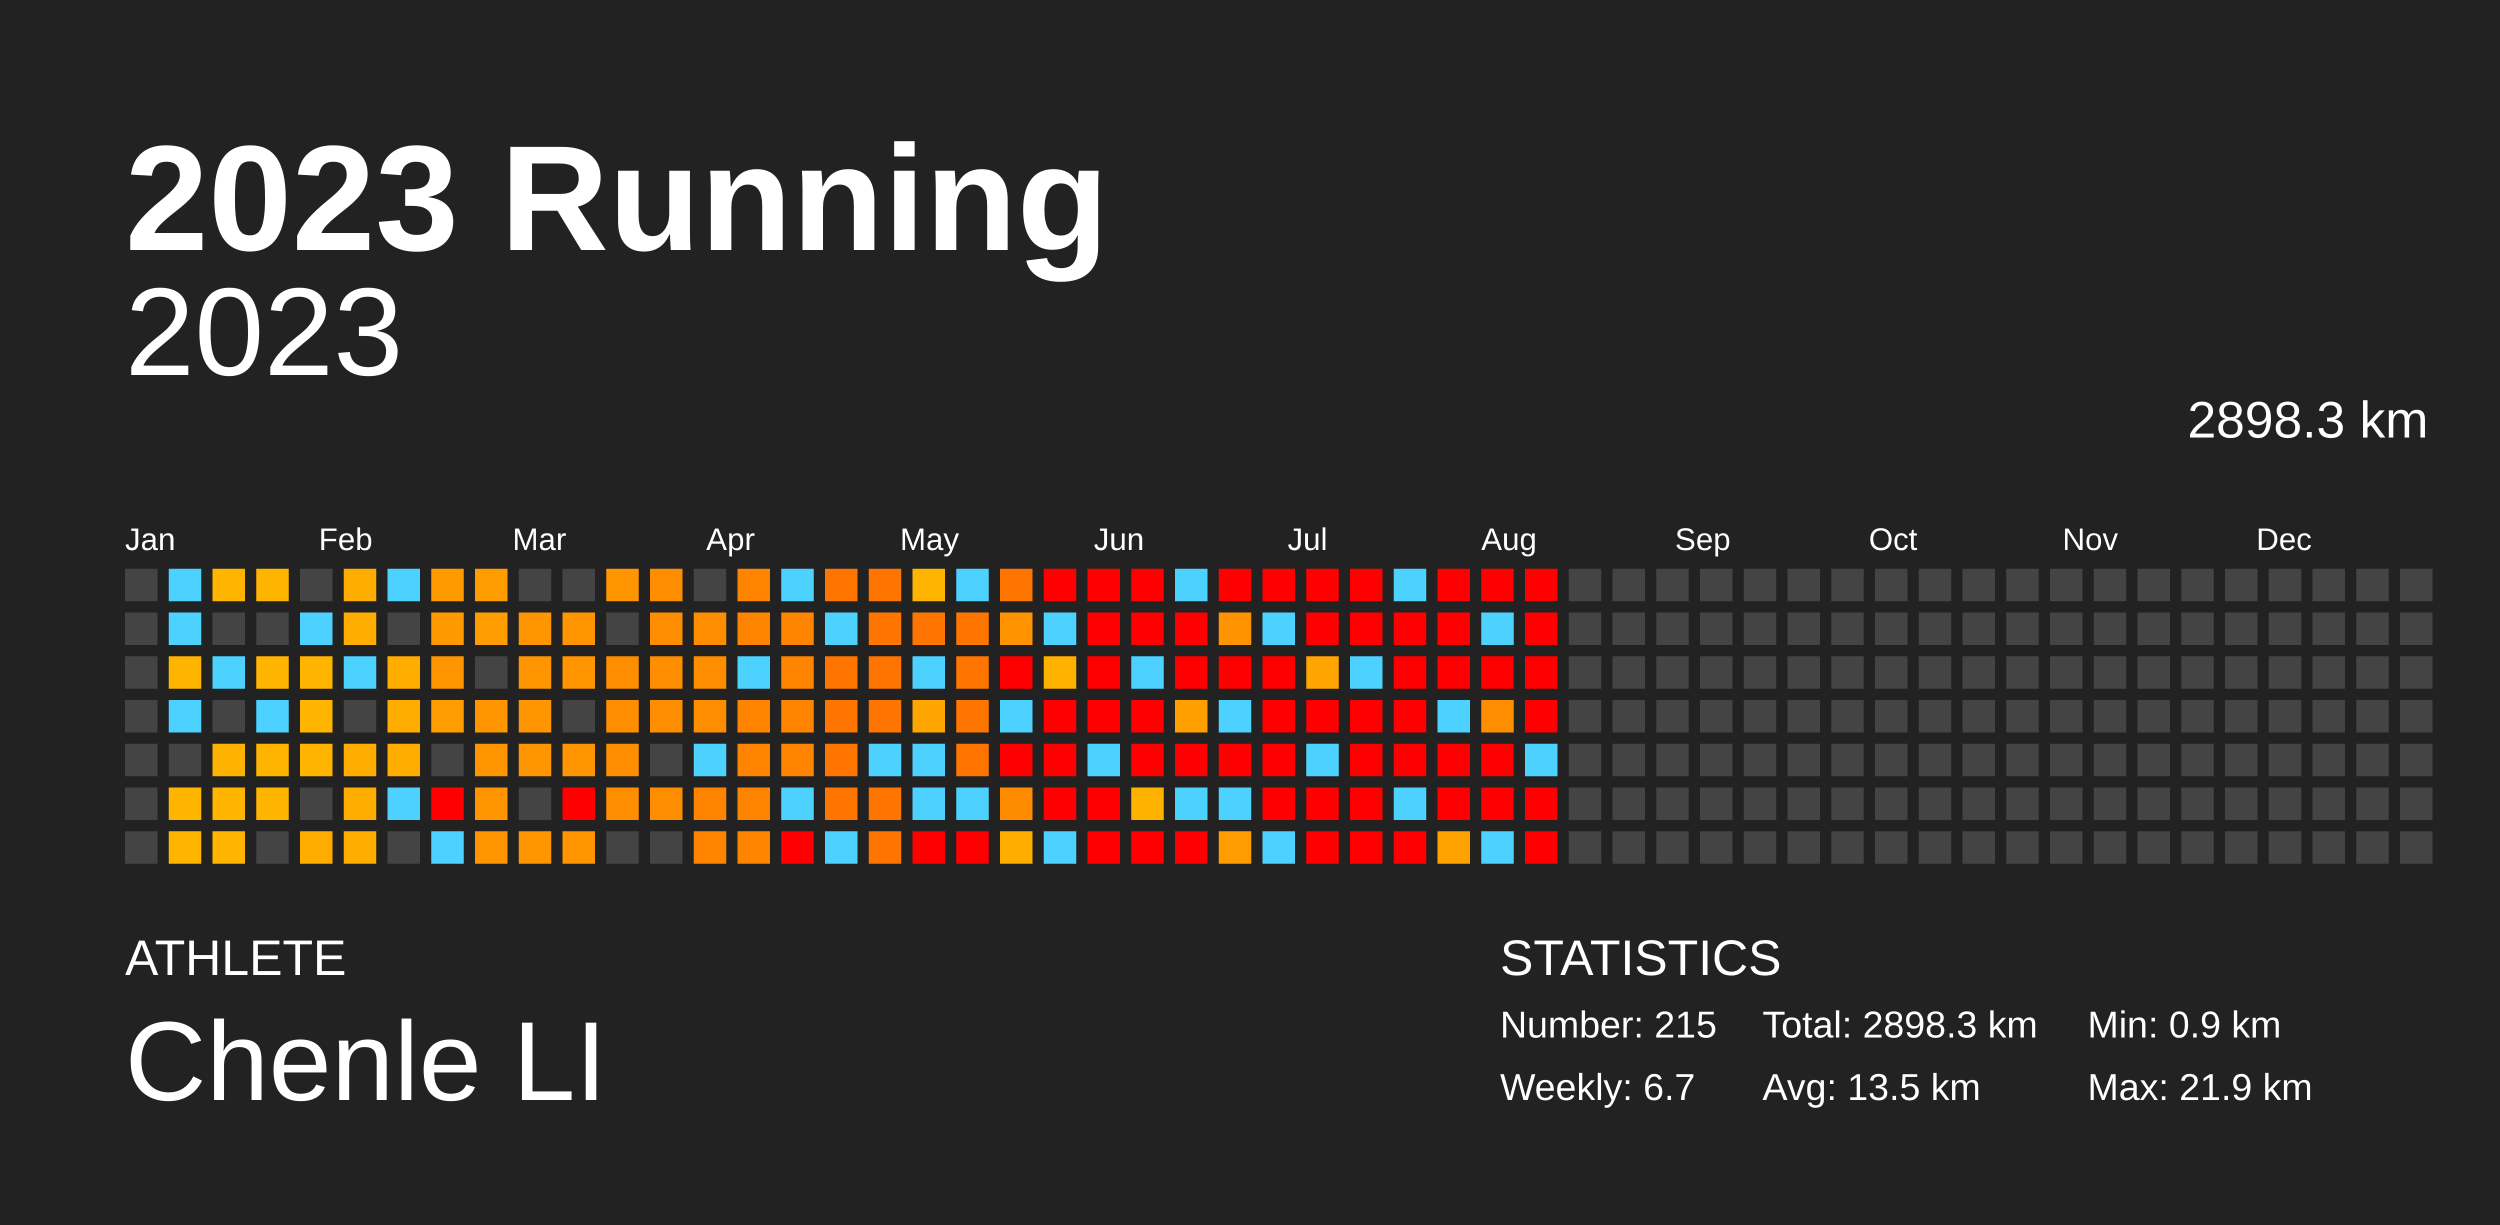
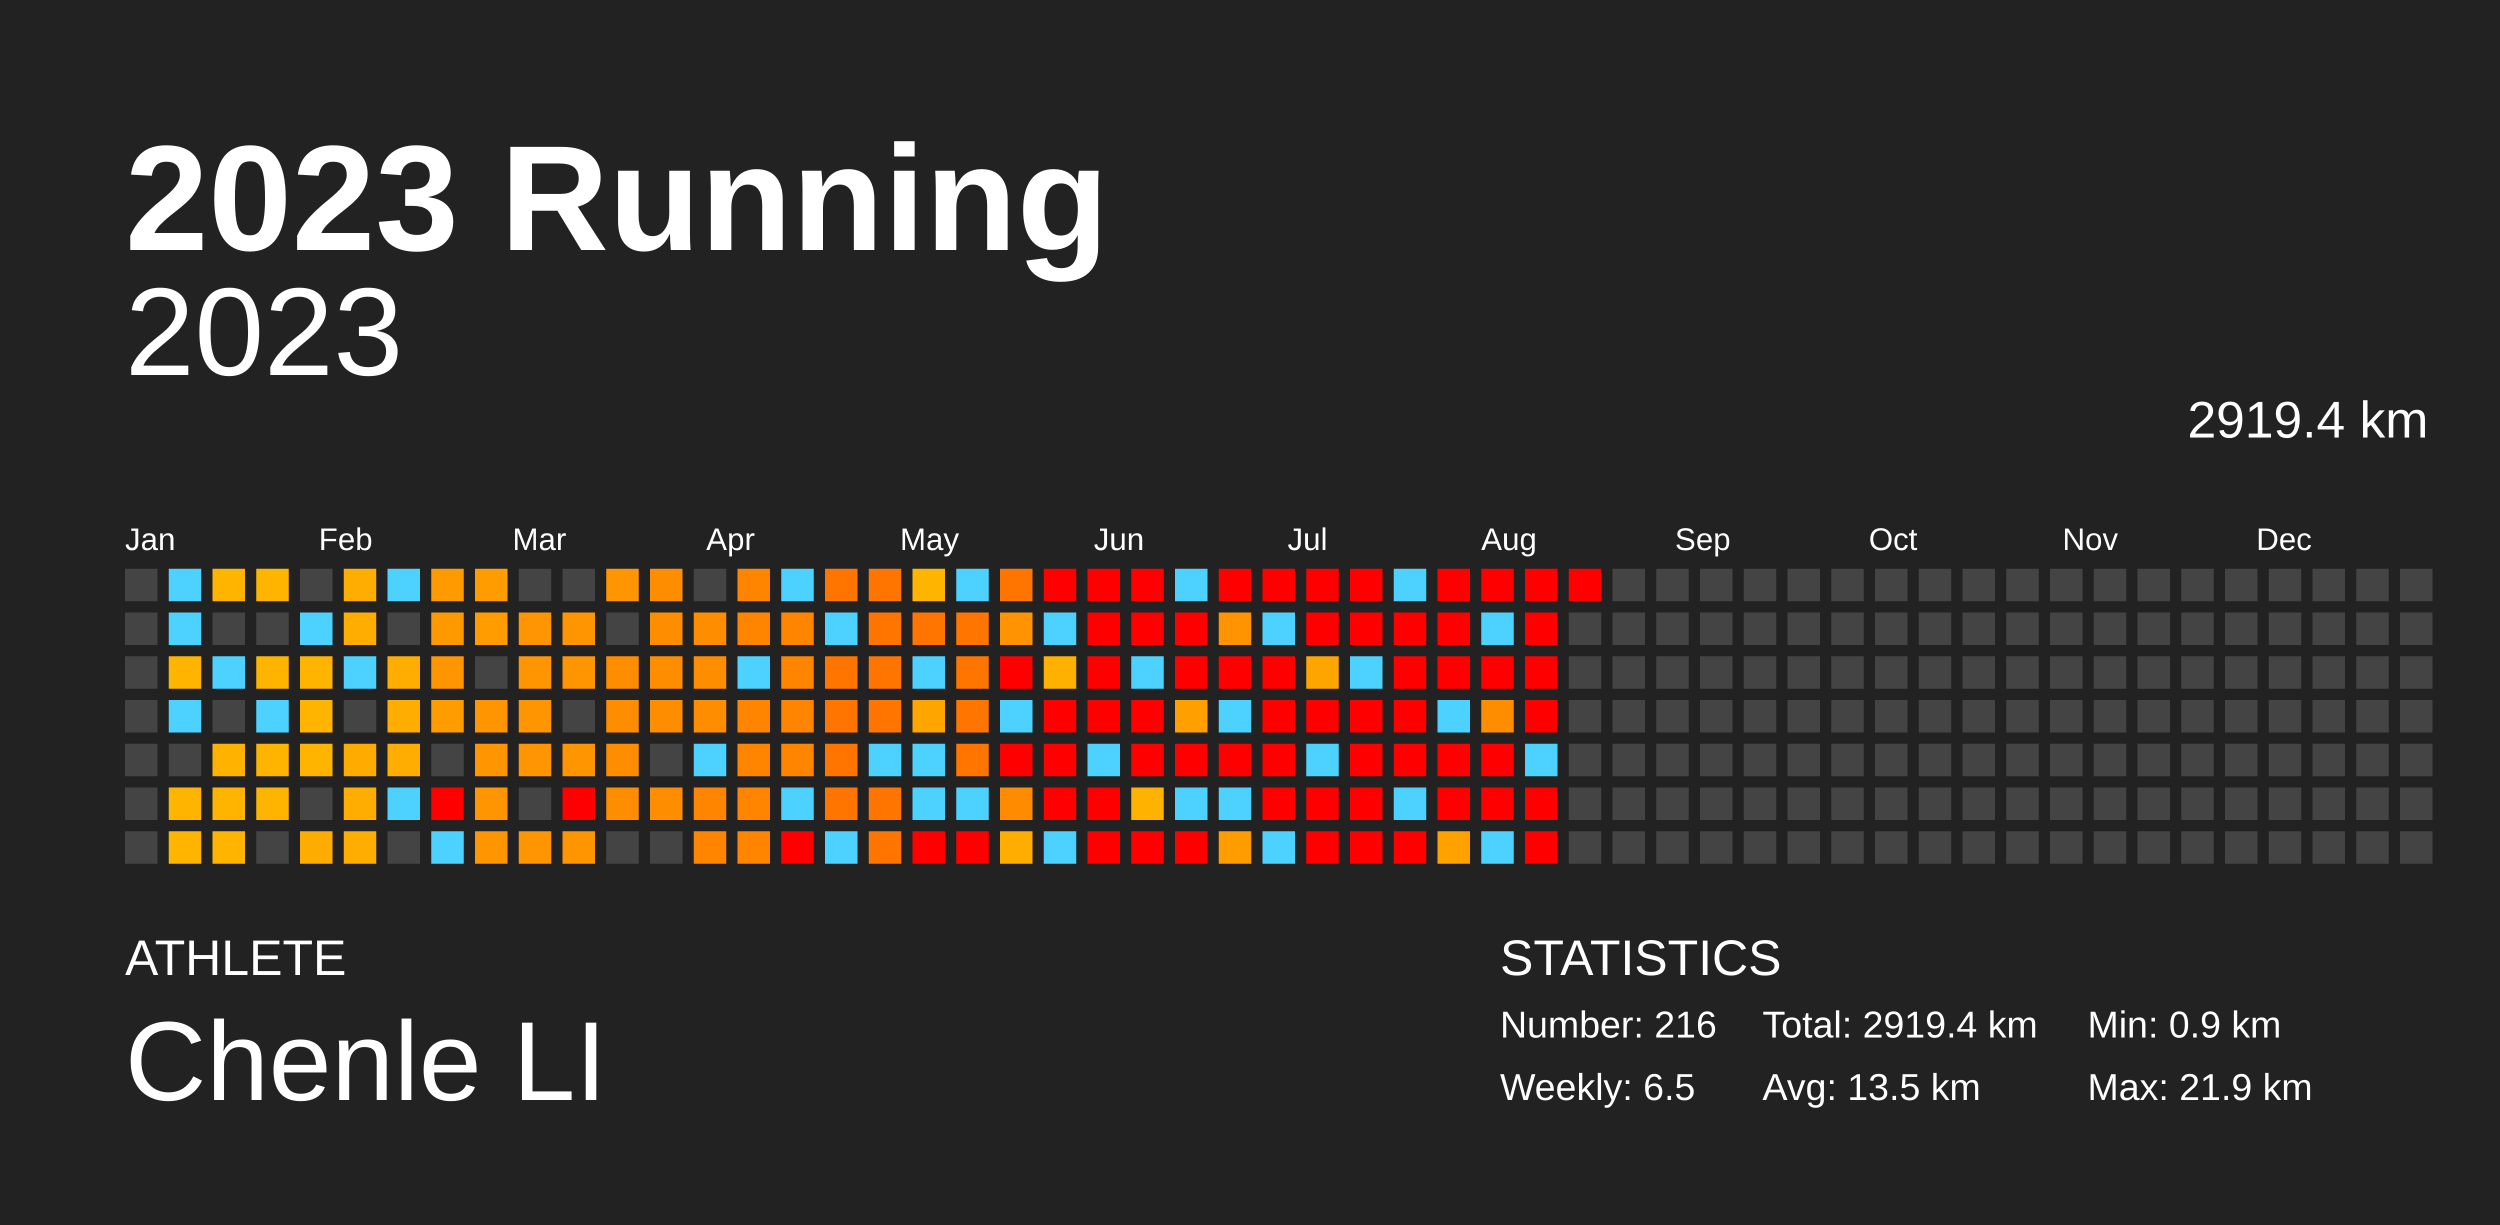
<svg xmlns="http://www.w3.org/2000/svg" baseProfile="full" height="98mm" version="1.1" viewBox="0,0,200,98" width="200mm">
  <defs />
  <rect fill="#222222" height="98" width="200" x="0" y="0" />
  <text fill="#FFFFFF" style="font-size:12px; font-family:Arial; font-weight:bold;" x="10" y="20">2023 Running</text>
  <text fill="#FFFFFF" style="font-size:4px; font-family:Arial" x="10" y="78">ATHLETE</text>
  <text fill="#FFFFFF" style="font-size:9px; font-family:Arial" x="10" y="88">Chenle LI</text>
  <text fill="#FFFFFF" style="font-size:4px; font-family:Arial" x="120" y="78">STATISTICS</text>
-   <text fill="#FFFFFF" style="font-size:3px; font-family:Arial" x="120" y="83">Number: 215</text>
-   <text fill="#FFFFFF" style="font-size:3px; font-family:Arial" x="120" y="88">Weekly: 6.7</text>
-   <text fill="#FFFFFF" style="font-size:3px; font-family:Arial" x="141" y="83">Total: 2898.3 km</text>
+   <text fill="#FFFFFF" style="font-size:3px; font-family:Arial" x="120" y="83">Number: 216</text>
+   <text fill="#FFFFFF" style="font-size:3px; font-family:Arial" x="120" y="88">Weekly: 6.5</text>
+   <text fill="#FFFFFF" style="font-size:3px; font-family:Arial" x="141" y="83">Total: 2919.4 km</text>
  <text fill="#FFFFFF" style="font-size:3px; font-family:Arial" x="141" y="88">Avg: 13.5 km</text>
  <text fill="#FFFFFF" style="font-size:3px; font-family:Arial" x="167" y="83">Min: 0.9 km</text>
  <text fill="#FFFFFF" style="font-size:3px; font-family:Arial" x="167" y="88">Max: 21.9 km</text>
  <text alignment-baseline="hanging" fill="#FFFFFF" style="font-size:10.0px; font-family:Arial;" x="10" y="30">2023</text>
-   <text alignment-baseline="hanging" fill="#FFFFFF" style="font-size:4.125px; font-family:Arial;" x="175" y="35">2898.3 km</text>
+   <text alignment-baseline="hanging" fill="#FFFFFF" style="font-size:4.125px; font-family:Arial;" x="175" y="35">2919.4 km</text>
  <text fill="#FFFFFF" style="font-size:2.5px; font-family:Arial" x="10.0" y="44">Jan</text>
  <text fill="#FFFFFF" style="font-size:2.5px; font-family:Arial" x="25.5" y="44">Feb</text>
  <text fill="#FFFFFF" style="font-size:2.5px; font-family:Arial" x="41.0" y="44">Mar</text>
  <text fill="#FFFFFF" style="font-size:2.5px; font-family:Arial" x="56.5" y="44">Apr</text>
  <text fill="#FFFFFF" style="font-size:2.5px; font-family:Arial" x="72.0" y="44">May</text>
  <text fill="#FFFFFF" style="font-size:2.5px; font-family:Arial" x="87.5" y="44">Jun</text>
  <text fill="#FFFFFF" style="font-size:2.5px; font-family:Arial" x="103.0" y="44">Jul</text>
  <text fill="#FFFFFF" style="font-size:2.5px; font-family:Arial" x="118.5" y="44">Aug</text>
  <text fill="#FFFFFF" style="font-size:2.5px; font-family:Arial" x="134.0" y="44">Sep</text>
  <text fill="#FFFFFF" style="font-size:2.5px; font-family:Arial" x="149.5" y="44">Oct</text>
  <text fill="#FFFFFF" style="font-size:2.5px; font-family:Arial" x="165.0" y="44">Nov</text>
  <text fill="#FFFFFF" style="font-size:2.5px; font-family:Arial" x="180.5" y="44">Dec</text>
  <rect fill="#444444" height="2.6" width="2.6" x="10.0" y="45.5" />
  <rect fill="#444444" height="2.6" width="2.6" x="10.0" y="49.0" />
  <rect fill="#444444" height="2.6" width="2.6" x="10.0" y="52.5" />
  <rect fill="#444444" height="2.6" width="2.6" x="10.0" y="56.0" />
  <rect fill="#444444" height="2.6" width="2.6" x="10.0" y="59.5" />
  <rect fill="#444444" height="2.6" width="2.6" x="10.0" y="63.0" />
  <rect fill="#444444" height="2.6" width="2.6" x="10.0" y="66.5" />
  <rect fill="#4dd2ff" height="2.6" width="2.6" x="13.5" y="45.5" />
  <rect fill="#4dd2ff" height="2.6" width="2.6" x="13.5" y="49.0" />
  <rect fill="#ffb500" height="2.6" width="2.6" x="13.5" y="52.5" />
  <rect fill="#4dd2ff" height="2.6" width="2.6" x="13.5" y="56.0" />
  <rect fill="#444444" height="2.6" width="2.6" x="13.5" y="59.5" />
  <rect fill="#ffb500" height="2.6" width="2.6" x="13.5" y="63.0" />
  <rect fill="#ffb500" height="2.6" width="2.6" x="13.5" y="66.5" />
  <rect fill="#ffb500" height="2.6" width="2.6" x="17.0" y="45.5" />
  <rect fill="#444444" height="2.6" width="2.6" x="17.0" y="49.0" />
  <rect fill="#4dd2ff" height="2.6" width="2.6" x="17.0" y="52.5" />
  <rect fill="#444444" height="2.6" width="2.6" x="17.0" y="56.0" />
  <rect fill="#ffb300" height="2.6" width="2.6" x="17.0" y="59.5" />
  <rect fill="#ffb500" height="2.6" width="2.6" x="17.0" y="63.0" />
  <rect fill="#ffb500" height="2.6" width="2.6" x="17.0" y="66.5" />
  <rect fill="#ffb400" height="2.6" width="2.6" x="20.5" y="45.5" />
  <rect fill="#444444" height="2.6" width="2.6" x="20.5" y="49.0" />
  <rect fill="#ffb500" height="2.6" width="2.6" x="20.5" y="52.5" />
  <rect fill="#4dd2ff" height="2.6" width="2.6" x="20.5" y="56.0" />
  <rect fill="#ffb500" height="2.6" width="2.6" x="20.5" y="59.5" />
  <rect fill="#ffb500" height="2.6" width="2.6" x="20.5" y="63.0" />
  <rect fill="#444444" height="2.6" width="2.6" x="20.5" y="66.5" />
  <rect fill="#444444" height="2.6" width="2.6" x="24.0" y="45.5" />
  <rect fill="#4dd2ff" height="2.6" width="2.6" x="24.0" y="49.0" />
  <rect fill="#ffb500" height="2.6" width="2.6" x="24.0" y="52.5" />
  <rect fill="#ffb500" height="2.6" width="2.6" x="24.0" y="56.0" />
  <rect fill="#ffb500" height="2.6" width="2.6" x="24.0" y="59.5" />
  <rect fill="#444444" height="2.6" width="2.6" x="24.0" y="63.0" />
  <rect fill="#ffac00" height="2.6" width="2.6" x="24.0" y="66.5" />
  <rect fill="#ffad00" height="2.6" width="2.6" x="27.5" y="45.5" />
  <rect fill="#ffad00" height="2.6" width="2.6" x="27.5" y="49.0" />
  <rect fill="#4dd2ff" height="2.6" width="2.6" x="27.5" y="52.5" />
  <rect fill="#444444" height="2.6" width="2.6" x="27.5" y="56.0" />
  <rect fill="#ffac00" height="2.6" width="2.6" x="27.5" y="59.5" />
  <rect fill="#ffad00" height="2.6" width="2.6" x="27.5" y="63.0" />
  <rect fill="#ffad00" height="2.6" width="2.6" x="27.5" y="66.5" />
  <rect fill="#4dd2ff" height="2.6" width="2.6" x="31.0" y="45.5" />
  <rect fill="#444444" height="2.6" width="2.6" x="31.0" y="49.0" />
  <rect fill="#ffad00" height="2.6" width="2.6" x="31.0" y="52.5" />
  <rect fill="#ffad00" height="2.6" width="2.6" x="31.0" y="56.0" />
  <rect fill="#ffad00" height="2.6" width="2.6" x="31.0" y="59.5" />
  <rect fill="#4dd2ff" height="2.6" width="2.6" x="31.0" y="63.0" />
  <rect fill="#444444" height="2.6" width="2.6" x="31.0" y="66.5" />
  <rect fill="#ff9b00" height="2.6" width="2.6" x="34.5" y="45.5" />
  <rect fill="#ff9900" height="2.6" width="2.6" x="34.5" y="49.0" />
  <rect fill="#ff9500" height="2.6" width="2.6" x="34.5" y="52.5" />
  <rect fill="#ff9d00" height="2.6" width="2.6" x="34.5" y="56.0" />
  <rect fill="#444444" height="2.6" width="2.6" x="34.5" y="59.5" />
  <rect fill="red" height="2.6" width="2.6" x="34.5" y="63.0" />
  <rect fill="#4dd2ff" height="2.6" width="2.6" x="34.5" y="66.5" />
  <rect fill="#ff9d00" height="2.6" width="2.6" x="38.0" y="45.5" />
  <rect fill="#ff9d00" height="2.6" width="2.6" x="38.0" y="49.0" />
  <rect fill="#444444" height="2.6" width="2.6" x="38.0" y="52.5" />
  <rect fill="#ff9500" height="2.6" width="2.6" x="38.0" y="56.0" />
  <rect fill="#ff9500" height="2.6" width="2.6" x="38.0" y="59.5" />
  <rect fill="#ff9500" height="2.6" width="2.6" x="38.0" y="63.0" />
  <rect fill="#ff9500" height="2.6" width="2.6" x="38.0" y="66.5" />
  <rect fill="#444444" height="2.6" width="2.6" x="41.5" y="45.5" />
  <rect fill="#ff9500" height="2.6" width="2.6" x="41.5" y="49.0" />
  <rect fill="#ff9500" height="2.6" width="2.6" x="41.5" y="52.5" />
  <rect fill="#ff9500" height="2.6" width="2.6" x="41.5" y="56.0" />
  <rect fill="#ff9500" height="2.6" width="2.6" x="41.5" y="59.5" />
  <rect fill="#444444" height="2.6" width="2.6" x="41.5" y="63.0" />
  <rect fill="#ff9500" height="2.6" width="2.6" x="41.5" y="66.5" />
  <rect fill="#444444" height="2.6" width="2.6" x="45.0" y="45.5" />
  <rect fill="#ff9500" height="2.6" width="2.6" x="45.0" y="49.0" />
  <rect fill="#ff9500" height="2.6" width="2.6" x="45.0" y="52.5" />
  <rect fill="#444444" height="2.6" width="2.6" x="45.0" y="56.0" />
  <rect fill="#ff9500" height="2.6" width="2.6" x="45.0" y="59.5" />
  <rect fill="red" height="2.6" width="2.6" x="45.0" y="63.0" />
  <rect fill="#ff9500" height="2.6" width="2.6" x="45.0" y="66.5" />
  <rect fill="#ff9500" height="2.6" width="2.6" x="48.5" y="45.5" />
  <rect fill="#444444" height="2.6" width="2.6" x="48.5" y="49.0" />
  <rect fill="#ff8d00" height="2.6" width="2.6" x="48.5" y="52.5" />
  <rect fill="#ff8d00" height="2.6" width="2.6" x="48.5" y="56.0" />
  <rect fill="#ff8d00" height="2.6" width="2.6" x="48.5" y="59.5" />
  <rect fill="#ff8d00" height="2.6" width="2.6" x="48.5" y="63.0" />
  <rect fill="#444444" height="2.6" width="2.6" x="48.5" y="66.5" />
  <rect fill="#ff8d00" height="2.6" width="2.6" x="52.0" y="45.5" />
  <rect fill="#ff8d00" height="2.6" width="2.6" x="52.0" y="49.0" />
  <rect fill="#ff8d00" height="2.6" width="2.6" x="52.0" y="52.5" />
  <rect fill="#ff8d00" height="2.6" width="2.6" x="52.0" y="56.0" />
  <rect fill="#444444" height="2.6" width="2.6" x="52.0" y="59.5" />
  <rect fill="#ff8d00" height="2.6" width="2.6" x="52.0" y="63.0" />
  <rect fill="#444444" height="2.6" width="2.6" x="52.0" y="66.5" />
  <rect fill="#444444" height="2.6" width="2.6" x="55.5" y="45.5" />
  <rect fill="#ff8d00" height="2.6" width="2.6" x="55.5" y="49.0" />
  <rect fill="#ff8d00" height="2.6" width="2.6" x="55.5" y="52.5" />
  <rect fill="#ff8d00" height="2.6" width="2.6" x="55.5" y="56.0" />
  <rect fill="#4dd2ff" height="2.6" width="2.6" x="55.5" y="59.5" />
  <rect fill="#ff8500" height="2.6" width="2.6" x="55.5" y="63.0" />
  <rect fill="#ff8500" height="2.6" width="2.6" x="55.5" y="66.5" />
  <rect fill="#ff8500" height="2.6" width="2.6" x="59.0" y="45.5" />
  <rect fill="#ff8500" height="2.6" width="2.6" x="59.0" y="49.0" />
  <rect fill="#4dd2ff" height="2.6" width="2.6" x="59.0" y="52.5" />
  <rect fill="#ff8500" height="2.6" width="2.6" x="59.0" y="56.0" />
  <rect fill="#ff8500" height="2.6" width="2.6" x="59.0" y="59.5" />
  <rect fill="#ff8500" height="2.6" width="2.6" x="59.0" y="63.0" />
  <rect fill="#ff8500" height="2.6" width="2.6" x="59.0" y="66.5" />
  <rect fill="#4dd2ff" height="2.6" width="2.6" x="62.5" y="45.5" />
  <rect fill="#ff8500" height="2.6" width="2.6" x="62.5" y="49.0" />
  <rect fill="#ff8500" height="2.6" width="2.6" x="62.5" y="52.5" />
  <rect fill="#ff8500" height="2.6" width="2.6" x="62.5" y="56.0" />
  <rect fill="#ff8500" height="2.6" width="2.6" x="62.5" y="59.5" />
  <rect fill="#4dd2ff" height="2.6" width="2.6" x="62.5" y="63.0" />
  <rect fill="red" height="2.6" width="2.6" x="62.5" y="66.5" />
  <rect fill="#ff7500" height="2.6" width="2.6" x="66.0" y="45.5" />
  <rect fill="#4dd2ff" height="2.6" width="2.6" x="66.0" y="49.0" />
  <rect fill="#ff7500" height="2.6" width="2.6" x="66.0" y="52.5" />
  <rect fill="#ff7500" height="2.6" width="2.6" x="66.0" y="56.0" />
  <rect fill="#ff7500" height="2.6" width="2.6" x="66.0" y="59.5" />
  <rect fill="#ff7500" height="2.6" width="2.6" x="66.0" y="63.0" />
  <rect fill="#4dd2ff" height="2.6" width="2.6" x="66.0" y="66.5" />
  <rect fill="#ff7500" height="2.6" width="2.6" x="69.5" y="45.5" />
  <rect fill="#ff7500" height="2.6" width="2.6" x="69.5" y="49.0" />
  <rect fill="#ff7500" height="2.6" width="2.6" x="69.5" y="52.5" />
  <rect fill="#ff7500" height="2.6" width="2.6" x="69.5" y="56.0" />
  <rect fill="#4dd2ff" height="2.6" width="2.6" x="69.5" y="59.5" />
  <rect fill="#ff7500" height="2.6" width="2.6" x="69.5" y="63.0" />
  <rect fill="#ff7500" height="2.6" width="2.6" x="69.5" y="66.5" />
  <rect fill="#ffb500" height="2.6" width="2.6" x="73.0" y="45.5" />
  <rect fill="#ff7500" height="2.6" width="2.6" x="73.0" y="49.0" />
  <rect fill="#4dd2ff" height="2.6" width="2.6" x="73.0" y="52.5" />
  <rect fill="#ffa500" height="2.6" width="2.6" x="73.0" y="56.0" />
  <rect fill="#4dd2ff" height="2.6" width="2.6" x="73.0" y="59.5" />
  <rect fill="#4dd2ff" height="2.6" width="2.6" x="73.0" y="63.0" />
  <rect fill="red" height="2.6" width="2.6" x="73.0" y="66.5" />
  <rect fill="#4dd2ff" height="2.6" width="2.6" x="76.5" y="45.5" />
  <rect fill="#ff7500" height="2.6" width="2.6" x="76.5" y="49.0" />
  <rect fill="#ff7500" height="2.6" width="2.6" x="76.5" y="52.5" />
  <rect fill="#ff7500" height="2.6" width="2.6" x="76.5" y="56.0" />
  <rect fill="#ff7500" height="2.6" width="2.6" x="76.5" y="59.5" />
  <rect fill="#4dd2ff" height="2.6" width="2.6" x="76.5" y="63.0" />
  <rect fill="red" height="2.6" width="2.6" x="76.5" y="66.5" />
  <rect fill="#ff7500" height="2.6" width="2.6" x="80.0" y="45.5" />
  <rect fill="#ff9400" height="2.6" width="2.6" x="80.0" y="49.0" />
  <rect fill="red" height="2.6" width="2.6" x="80.0" y="52.5" />
  <rect fill="#4dd2ff" height="2.6" width="2.6" x="80.0" y="56.0" />
  <rect fill="red" height="2.6" width="2.6" x="80.0" y="59.5" />
  <rect fill="#ff8b00" height="2.6" width="2.6" x="80.0" y="63.0" />
  <rect fill="#ffad00" height="2.6" width="2.6" x="80.0" y="66.5" />
  <rect fill="red" height="2.6" width="2.6" x="83.5" y="45.5" />
  <rect fill="#4dd2ff" height="2.6" width="2.6" x="83.5" y="49.0" />
  <rect fill="#ffb100" height="2.6" width="2.6" x="83.5" y="52.5" />
  <rect fill="red" height="2.6" width="2.6" x="83.5" y="56.0" />
  <rect fill="red" height="2.6" width="2.6" x="83.5" y="59.5" />
  <rect fill="red" height="2.6" width="2.6" x="83.5" y="63.0" />
  <rect fill="#4dd2ff" height="2.6" width="2.6" x="83.5" y="66.5" />
  <rect fill="red" height="2.6" width="2.6" x="87.0" y="45.5" />
  <rect fill="red" height="2.6" width="2.6" x="87.0" y="49.0" />
  <rect fill="red" height="2.6" width="2.6" x="87.0" y="52.5" />
  <rect fill="red" height="2.6" width="2.6" x="87.0" y="56.0" />
  <rect fill="#4dd2ff" height="2.6" width="2.6" x="87.0" y="59.5" />
  <rect fill="red" height="2.6" width="2.6" x="87.0" y="63.0" />
  <rect fill="red" height="2.6" width="2.6" x="87.0" y="66.5" />
  <rect fill="red" height="2.6" width="2.6" x="90.5" y="45.5" />
  <rect fill="red" height="2.6" width="2.6" x="90.5" y="49.0" />
  <rect fill="#4dd2ff" height="2.6" width="2.6" x="90.5" y="52.5" />
  <rect fill="red" height="2.6" width="2.6" x="90.5" y="56.0" />
  <rect fill="red" height="2.6" width="2.6" x="90.5" y="59.5" />
  <rect fill="#ffb300" height="2.6" width="2.6" x="90.5" y="63.0" />
  <rect fill="red" height="2.6" width="2.6" x="90.5" y="66.5" />
  <rect fill="#4dd2ff" height="2.6" width="2.6" x="94.0" y="45.5" />
  <rect fill="red" height="2.6" width="2.6" x="94.0" y="49.0" />
  <rect fill="red" height="2.6" width="2.6" x="94.0" y="52.5" />
  <rect fill="#ff9f00" height="2.6" width="2.6" x="94.0" y="56.0" />
  <rect fill="red" height="2.6" width="2.6" x="94.0" y="59.5" />
  <rect fill="#4dd2ff" height="2.6" width="2.6" x="94.0" y="63.0" />
  <rect fill="red" height="2.6" width="2.6" x="94.0" y="66.5" />
  <rect fill="red" height="2.6" width="2.6" x="97.5" y="45.5" />
  <rect fill="#ff9400" height="2.6" width="2.6" x="97.5" y="49.0" />
  <rect fill="red" height="2.6" width="2.6" x="97.5" y="52.5" />
  <rect fill="#4dd2ff" height="2.6" width="2.6" x="97.5" y="56.0" />
  <rect fill="red" height="2.6" width="2.6" x="97.5" y="59.5" />
  <rect fill="#4dd2ff" height="2.6" width="2.6" x="97.5" y="63.0" />
  <rect fill="#ff9d00" height="2.6" width="2.6" x="97.5" y="66.5" />
  <rect fill="red" height="2.6" width="2.6" x="101.0" y="45.5" />
  <rect fill="#4dd2ff" height="2.6" width="2.6" x="101.0" y="49.0" />
  <rect fill="red" height="2.6" width="2.6" x="101.0" y="52.5" />
  <rect fill="red" height="2.6" width="2.6" x="101.0" y="56.0" />
  <rect fill="red" height="2.6" width="2.6" x="101.0" y="59.5" />
  <rect fill="red" height="2.6" width="2.6" x="101.0" y="63.0" />
  <rect fill="#4dd2ff" height="2.6" width="2.6" x="101.0" y="66.5" />
  <rect fill="red" height="2.6" width="2.6" x="104.5" y="45.5" />
  <rect fill="red" height="2.6" width="2.6" x="104.5" y="49.0" />
  <rect fill="#ffa500" height="2.6" width="2.6" x="104.5" y="52.5" />
  <rect fill="red" height="2.6" width="2.6" x="104.5" y="56.0" />
  <rect fill="#4dd2ff" height="2.6" width="2.6" x="104.5" y="59.5" />
  <rect fill="red" height="2.6" width="2.6" x="104.5" y="63.0" />
  <rect fill="red" height="2.6" width="2.6" x="104.5" y="66.5" />
  <rect fill="red" height="2.6" width="2.6" x="108.0" y="45.5" />
  <rect fill="red" height="2.6" width="2.6" x="108.0" y="49.0" />
  <rect fill="#4dd2ff" height="2.6" width="2.6" x="108.0" y="52.5" />
  <rect fill="red" height="2.6" width="2.6" x="108.0" y="56.0" />
  <rect fill="red" height="2.6" width="2.6" x="108.0" y="59.5" />
  <rect fill="red" height="2.6" width="2.6" x="108.0" y="63.0" />
  <rect fill="red" height="2.6" width="2.6" x="108.0" y="66.5" />
  <rect fill="#4dd2ff" height="2.6" width="2.6" x="111.5" y="45.5" />
  <rect fill="red" height="2.6" width="2.6" x="111.5" y="49.0" />
  <rect fill="red" height="2.6" width="2.6" x="111.5" y="52.5" />
  <rect fill="red" height="2.6" width="2.6" x="111.5" y="56.0" />
  <rect fill="red" height="2.6" width="2.6" x="111.5" y="59.5" />
  <rect fill="#4dd2ff" height="2.6" width="2.6" x="111.5" y="63.0" />
  <rect fill="red" height="2.6" width="2.6" x="111.5" y="66.5" />
  <rect fill="red" height="2.6" width="2.6" x="115.0" y="45.5" />
  <rect fill="red" height="2.6" width="2.6" x="115.0" y="49.0" />
  <rect fill="red" height="2.6" width="2.6" x="115.0" y="52.5" />
  <rect fill="#4dd2ff" height="2.6" width="2.6" x="115.0" y="56.0" />
  <rect fill="red" height="2.6" width="2.6" x="115.0" y="59.5" />
  <rect fill="red" height="2.6" width="2.6" x="115.0" y="63.0" />
  <rect fill="#ffa200" height="2.6" width="2.6" x="115.0" y="66.5" />
  <rect fill="red" height="2.6" width="2.6" x="118.5" y="45.5" />
  <rect fill="#4dd2ff" height="2.6" width="2.6" x="118.5" y="49.0" />
  <rect fill="red" height="2.6" width="2.6" x="118.5" y="52.5" />
  <rect fill="#ff8d00" height="2.6" width="2.6" x="118.5" y="56.0" />
  <rect fill="red" height="2.6" width="2.6" x="118.5" y="59.5" />
  <rect fill="red" height="2.6" width="2.6" x="118.5" y="63.0" />
  <rect fill="#4dd2ff" height="2.6" width="2.6" x="118.5" y="66.5" />
  <rect fill="red" height="2.6" width="2.6" x="122.0" y="45.5" />
  <rect fill="red" height="2.6" width="2.6" x="122.0" y="49.0" />
  <rect fill="red" height="2.6" width="2.6" x="122.0" y="52.5" />
  <rect fill="red" height="2.6" width="2.6" x="122.0" y="56.0" />
  <rect fill="#4dd2ff" height="2.6" width="2.6" x="122.0" y="59.5" />
  <rect fill="red" height="2.6" width="2.6" x="122.0" y="63.0" />
  <rect fill="red" height="2.6" width="2.6" x="122.0" y="66.5" />
-   <rect fill="#444444" height="2.6" width="2.6" x="125.5" y="45.5" />
+   <rect fill="red" height="2.6" width="2.6" x="125.5" y="45.5" />
  <rect fill="#444444" height="2.6" width="2.6" x="125.5" y="49.0" />
  <rect fill="#444444" height="2.6" width="2.6" x="125.5" y="52.5" />
  <rect fill="#444444" height="2.6" width="2.6" x="125.5" y="56.0" />
  <rect fill="#444444" height="2.6" width="2.6" x="125.5" y="59.5" />
  <rect fill="#444444" height="2.6" width="2.6" x="125.5" y="63.0" />
  <rect fill="#444444" height="2.6" width="2.6" x="125.5" y="66.5" />
  <rect fill="#444444" height="2.6" width="2.6" x="129.0" y="45.5" />
  <rect fill="#444444" height="2.6" width="2.6" x="129.0" y="49.0" />
  <rect fill="#444444" height="2.6" width="2.6" x="129.0" y="52.5" />
  <rect fill="#444444" height="2.6" width="2.6" x="129.0" y="56.0" />
  <rect fill="#444444" height="2.6" width="2.6" x="129.0" y="59.5" />
  <rect fill="#444444" height="2.6" width="2.6" x="129.0" y="63.0" />
  <rect fill="#444444" height="2.6" width="2.6" x="129.0" y="66.5" />
  <rect fill="#444444" height="2.6" width="2.6" x="132.5" y="45.5" />
  <rect fill="#444444" height="2.6" width="2.6" x="132.5" y="49.0" />
  <rect fill="#444444" height="2.6" width="2.6" x="132.5" y="52.5" />
  <rect fill="#444444" height="2.6" width="2.6" x="132.5" y="56.0" />
  <rect fill="#444444" height="2.6" width="2.6" x="132.5" y="59.5" />
  <rect fill="#444444" height="2.6" width="2.6" x="132.5" y="63.0" />
  <rect fill="#444444" height="2.6" width="2.6" x="132.5" y="66.5" />
  <rect fill="#444444" height="2.6" width="2.6" x="136.0" y="45.5" />
  <rect fill="#444444" height="2.6" width="2.6" x="136.0" y="49.0" />
  <rect fill="#444444" height="2.6" width="2.6" x="136.0" y="52.5" />
  <rect fill="#444444" height="2.6" width="2.6" x="136.0" y="56.0" />
  <rect fill="#444444" height="2.6" width="2.6" x="136.0" y="59.5" />
  <rect fill="#444444" height="2.6" width="2.6" x="136.0" y="63.0" />
  <rect fill="#444444" height="2.6" width="2.6" x="136.0" y="66.5" />
  <rect fill="#444444" height="2.6" width="2.6" x="139.5" y="45.5" />
  <rect fill="#444444" height="2.6" width="2.6" x="139.5" y="49.0" />
  <rect fill="#444444" height="2.6" width="2.6" x="139.5" y="52.5" />
  <rect fill="#444444" height="2.6" width="2.6" x="139.5" y="56.0" />
  <rect fill="#444444" height="2.6" width="2.6" x="139.5" y="59.5" />
  <rect fill="#444444" height="2.6" width="2.6" x="139.5" y="63.0" />
  <rect fill="#444444" height="2.6" width="2.6" x="139.5" y="66.5" />
  <rect fill="#444444" height="2.6" width="2.6" x="143.0" y="45.5" />
  <rect fill="#444444" height="2.6" width="2.6" x="143.0" y="49.0" />
  <rect fill="#444444" height="2.6" width="2.6" x="143.0" y="52.5" />
  <rect fill="#444444" height="2.6" width="2.6" x="143.0" y="56.0" />
  <rect fill="#444444" height="2.6" width="2.6" x="143.0" y="59.5" />
  <rect fill="#444444" height="2.6" width="2.6" x="143.0" y="63.0" />
  <rect fill="#444444" height="2.6" width="2.6" x="143.0" y="66.5" />
  <rect fill="#444444" height="2.6" width="2.6" x="146.5" y="45.5" />
  <rect fill="#444444" height="2.6" width="2.6" x="146.5" y="49.0" />
  <rect fill="#444444" height="2.6" width="2.6" x="146.5" y="52.5" />
  <rect fill="#444444" height="2.6" width="2.6" x="146.5" y="56.0" />
  <rect fill="#444444" height="2.6" width="2.6" x="146.5" y="59.5" />
  <rect fill="#444444" height="2.6" width="2.6" x="146.5" y="63.0" />
  <rect fill="#444444" height="2.6" width="2.6" x="146.5" y="66.5" />
  <rect fill="#444444" height="2.6" width="2.6" x="150.0" y="45.5" />
  <rect fill="#444444" height="2.6" width="2.6" x="150.0" y="49.0" />
  <rect fill="#444444" height="2.6" width="2.6" x="150.0" y="52.5" />
  <rect fill="#444444" height="2.6" width="2.6" x="150.0" y="56.0" />
  <rect fill="#444444" height="2.6" width="2.6" x="150.0" y="59.5" />
  <rect fill="#444444" height="2.6" width="2.6" x="150.0" y="63.0" />
  <rect fill="#444444" height="2.6" width="2.6" x="150.0" y="66.5" />
  <rect fill="#444444" height="2.6" width="2.6" x="153.5" y="45.5" />
  <rect fill="#444444" height="2.6" width="2.6" x="153.5" y="49.0" />
  <rect fill="#444444" height="2.6" width="2.6" x="153.5" y="52.5" />
  <rect fill="#444444" height="2.6" width="2.6" x="153.5" y="56.0" />
  <rect fill="#444444" height="2.6" width="2.6" x="153.5" y="59.5" />
  <rect fill="#444444" height="2.6" width="2.6" x="153.5" y="63.0" />
  <rect fill="#444444" height="2.6" width="2.6" x="153.5" y="66.5" />
  <rect fill="#444444" height="2.6" width="2.6" x="157.0" y="45.5" />
  <rect fill="#444444" height="2.6" width="2.6" x="157.0" y="49.0" />
  <rect fill="#444444" height="2.6" width="2.6" x="157.0" y="52.5" />
  <rect fill="#444444" height="2.6" width="2.6" x="157.0" y="56.0" />
  <rect fill="#444444" height="2.6" width="2.6" x="157.0" y="59.5" />
  <rect fill="#444444" height="2.6" width="2.6" x="157.0" y="63.0" />
  <rect fill="#444444" height="2.6" width="2.6" x="157.0" y="66.5" />
  <rect fill="#444444" height="2.6" width="2.6" x="160.5" y="45.5" />
  <rect fill="#444444" height="2.6" width="2.6" x="160.5" y="49.0" />
  <rect fill="#444444" height="2.6" width="2.6" x="160.5" y="52.5" />
  <rect fill="#444444" height="2.6" width="2.6" x="160.5" y="56.0" />
  <rect fill="#444444" height="2.6" width="2.6" x="160.5" y="59.5" />
  <rect fill="#444444" height="2.6" width="2.6" x="160.5" y="63.0" />
  <rect fill="#444444" height="2.6" width="2.6" x="160.5" y="66.5" />
  <rect fill="#444444" height="2.6" width="2.6" x="164.0" y="45.5" />
  <rect fill="#444444" height="2.6" width="2.6" x="164.0" y="49.0" />
  <rect fill="#444444" height="2.6" width="2.6" x="164.0" y="52.5" />
  <rect fill="#444444" height="2.6" width="2.6" x="164.0" y="56.0" />
  <rect fill="#444444" height="2.6" width="2.6" x="164.0" y="59.5" />
  <rect fill="#444444" height="2.6" width="2.6" x="164.0" y="63.0" />
  <rect fill="#444444" height="2.6" width="2.6" x="164.0" y="66.5" />
  <rect fill="#444444" height="2.6" width="2.6" x="167.5" y="45.5" />
  <rect fill="#444444" height="2.6" width="2.6" x="167.5" y="49.0" />
  <rect fill="#444444" height="2.6" width="2.6" x="167.5" y="52.5" />
  <rect fill="#444444" height="2.6" width="2.6" x="167.5" y="56.0" />
  <rect fill="#444444" height="2.6" width="2.6" x="167.5" y="59.5" />
  <rect fill="#444444" height="2.6" width="2.6" x="167.5" y="63.0" />
  <rect fill="#444444" height="2.6" width="2.6" x="167.5" y="66.5" />
  <rect fill="#444444" height="2.6" width="2.6" x="171.0" y="45.5" />
  <rect fill="#444444" height="2.6" width="2.6" x="171.0" y="49.0" />
  <rect fill="#444444" height="2.6" width="2.6" x="171.0" y="52.5" />
  <rect fill="#444444" height="2.6" width="2.6" x="171.0" y="56.0" />
  <rect fill="#444444" height="2.6" width="2.6" x="171.0" y="59.5" />
  <rect fill="#444444" height="2.6" width="2.6" x="171.0" y="63.0" />
  <rect fill="#444444" height="2.6" width="2.6" x="171.0" y="66.5" />
  <rect fill="#444444" height="2.6" width="2.6" x="174.5" y="45.5" />
  <rect fill="#444444" height="2.6" width="2.6" x="174.5" y="49.0" />
  <rect fill="#444444" height="2.6" width="2.6" x="174.5" y="52.5" />
  <rect fill="#444444" height="2.6" width="2.6" x="174.5" y="56.0" />
  <rect fill="#444444" height="2.6" width="2.6" x="174.5" y="59.5" />
  <rect fill="#444444" height="2.6" width="2.6" x="174.5" y="63.0" />
  <rect fill="#444444" height="2.6" width="2.6" x="174.5" y="66.5" />
  <rect fill="#444444" height="2.6" width="2.6" x="178.0" y="45.5" />
  <rect fill="#444444" height="2.6" width="2.6" x="178.0" y="49.0" />
  <rect fill="#444444" height="2.6" width="2.6" x="178.0" y="52.5" />
  <rect fill="#444444" height="2.6" width="2.6" x="178.0" y="56.0" />
  <rect fill="#444444" height="2.6" width="2.6" x="178.0" y="59.5" />
  <rect fill="#444444" height="2.6" width="2.6" x="178.0" y="63.0" />
  <rect fill="#444444" height="2.6" width="2.6" x="178.0" y="66.5" />
  <rect fill="#444444" height="2.6" width="2.6" x="181.5" y="45.5" />
  <rect fill="#444444" height="2.6" width="2.6" x="181.5" y="49.0" />
  <rect fill="#444444" height="2.6" width="2.6" x="181.5" y="52.5" />
  <rect fill="#444444" height="2.6" width="2.6" x="181.5" y="56.0" />
  <rect fill="#444444" height="2.6" width="2.6" x="181.5" y="59.5" />
  <rect fill="#444444" height="2.6" width="2.6" x="181.5" y="63.0" />
  <rect fill="#444444" height="2.6" width="2.6" x="181.5" y="66.5" />
  <rect fill="#444444" height="2.6" width="2.6" x="185.0" y="45.5" />
  <rect fill="#444444" height="2.6" width="2.6" x="185.0" y="49.0" />
  <rect fill="#444444" height="2.6" width="2.6" x="185.0" y="52.5" />
  <rect fill="#444444" height="2.6" width="2.6" x="185.0" y="56.0" />
  <rect fill="#444444" height="2.6" width="2.6" x="185.0" y="59.5" />
  <rect fill="#444444" height="2.6" width="2.6" x="185.0" y="63.0" />
  <rect fill="#444444" height="2.6" width="2.6" x="185.0" y="66.5" />
  <rect fill="#444444" height="2.6" width="2.6" x="188.5" y="45.5" />
  <rect fill="#444444" height="2.6" width="2.6" x="188.5" y="49.0" />
  <rect fill="#444444" height="2.6" width="2.6" x="188.5" y="52.5" />
  <rect fill="#444444" height="2.6" width="2.6" x="188.5" y="56.0" />
  <rect fill="#444444" height="2.6" width="2.6" x="188.5" y="59.5" />
  <rect fill="#444444" height="2.6" width="2.6" x="188.5" y="63.0" />
  <rect fill="#444444" height="2.6" width="2.6" x="188.5" y="66.5" />
  <rect fill="#444444" height="2.6" width="2.6" x="192.0" y="45.5" />
  <rect fill="#444444" height="2.6" width="2.6" x="192.0" y="49.0" />
  <rect fill="#444444" height="2.6" width="2.6" x="192.0" y="52.5" />
  <rect fill="#444444" height="2.6" width="2.6" x="192.0" y="56.0" />
  <rect fill="#444444" height="2.6" width="2.6" x="192.0" y="59.5" />
  <rect fill="#444444" height="2.6" width="2.6" x="192.0" y="63.0" />
  <rect fill="#444444" height="2.6" width="2.6" x="192.0" y="66.5" />
</svg>
